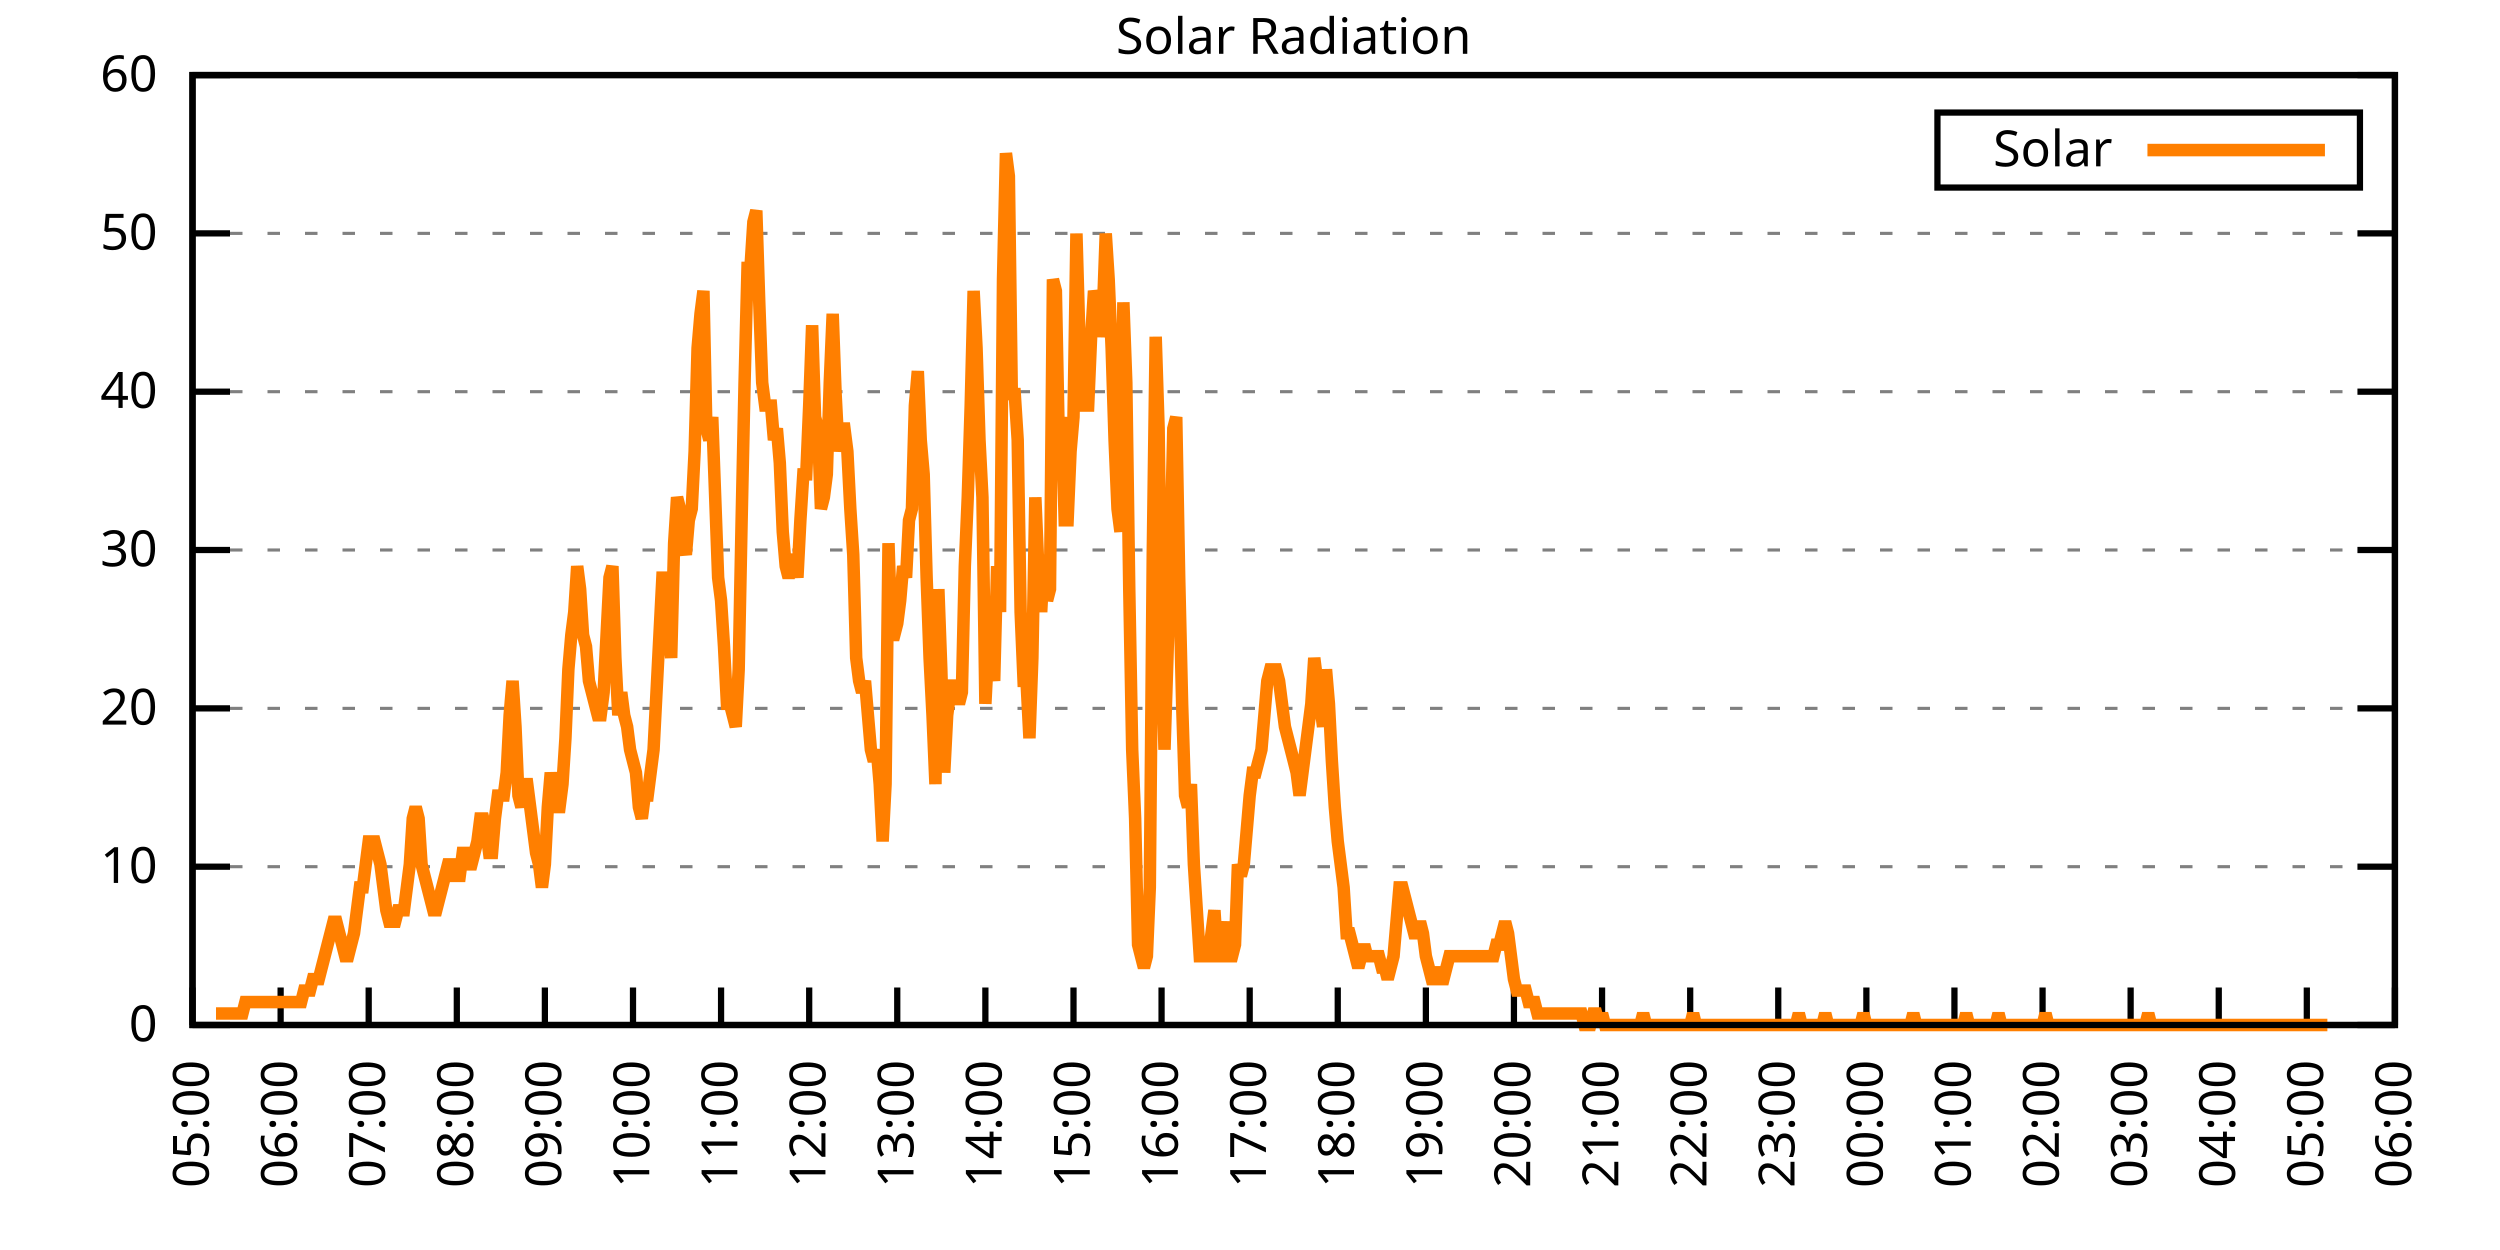
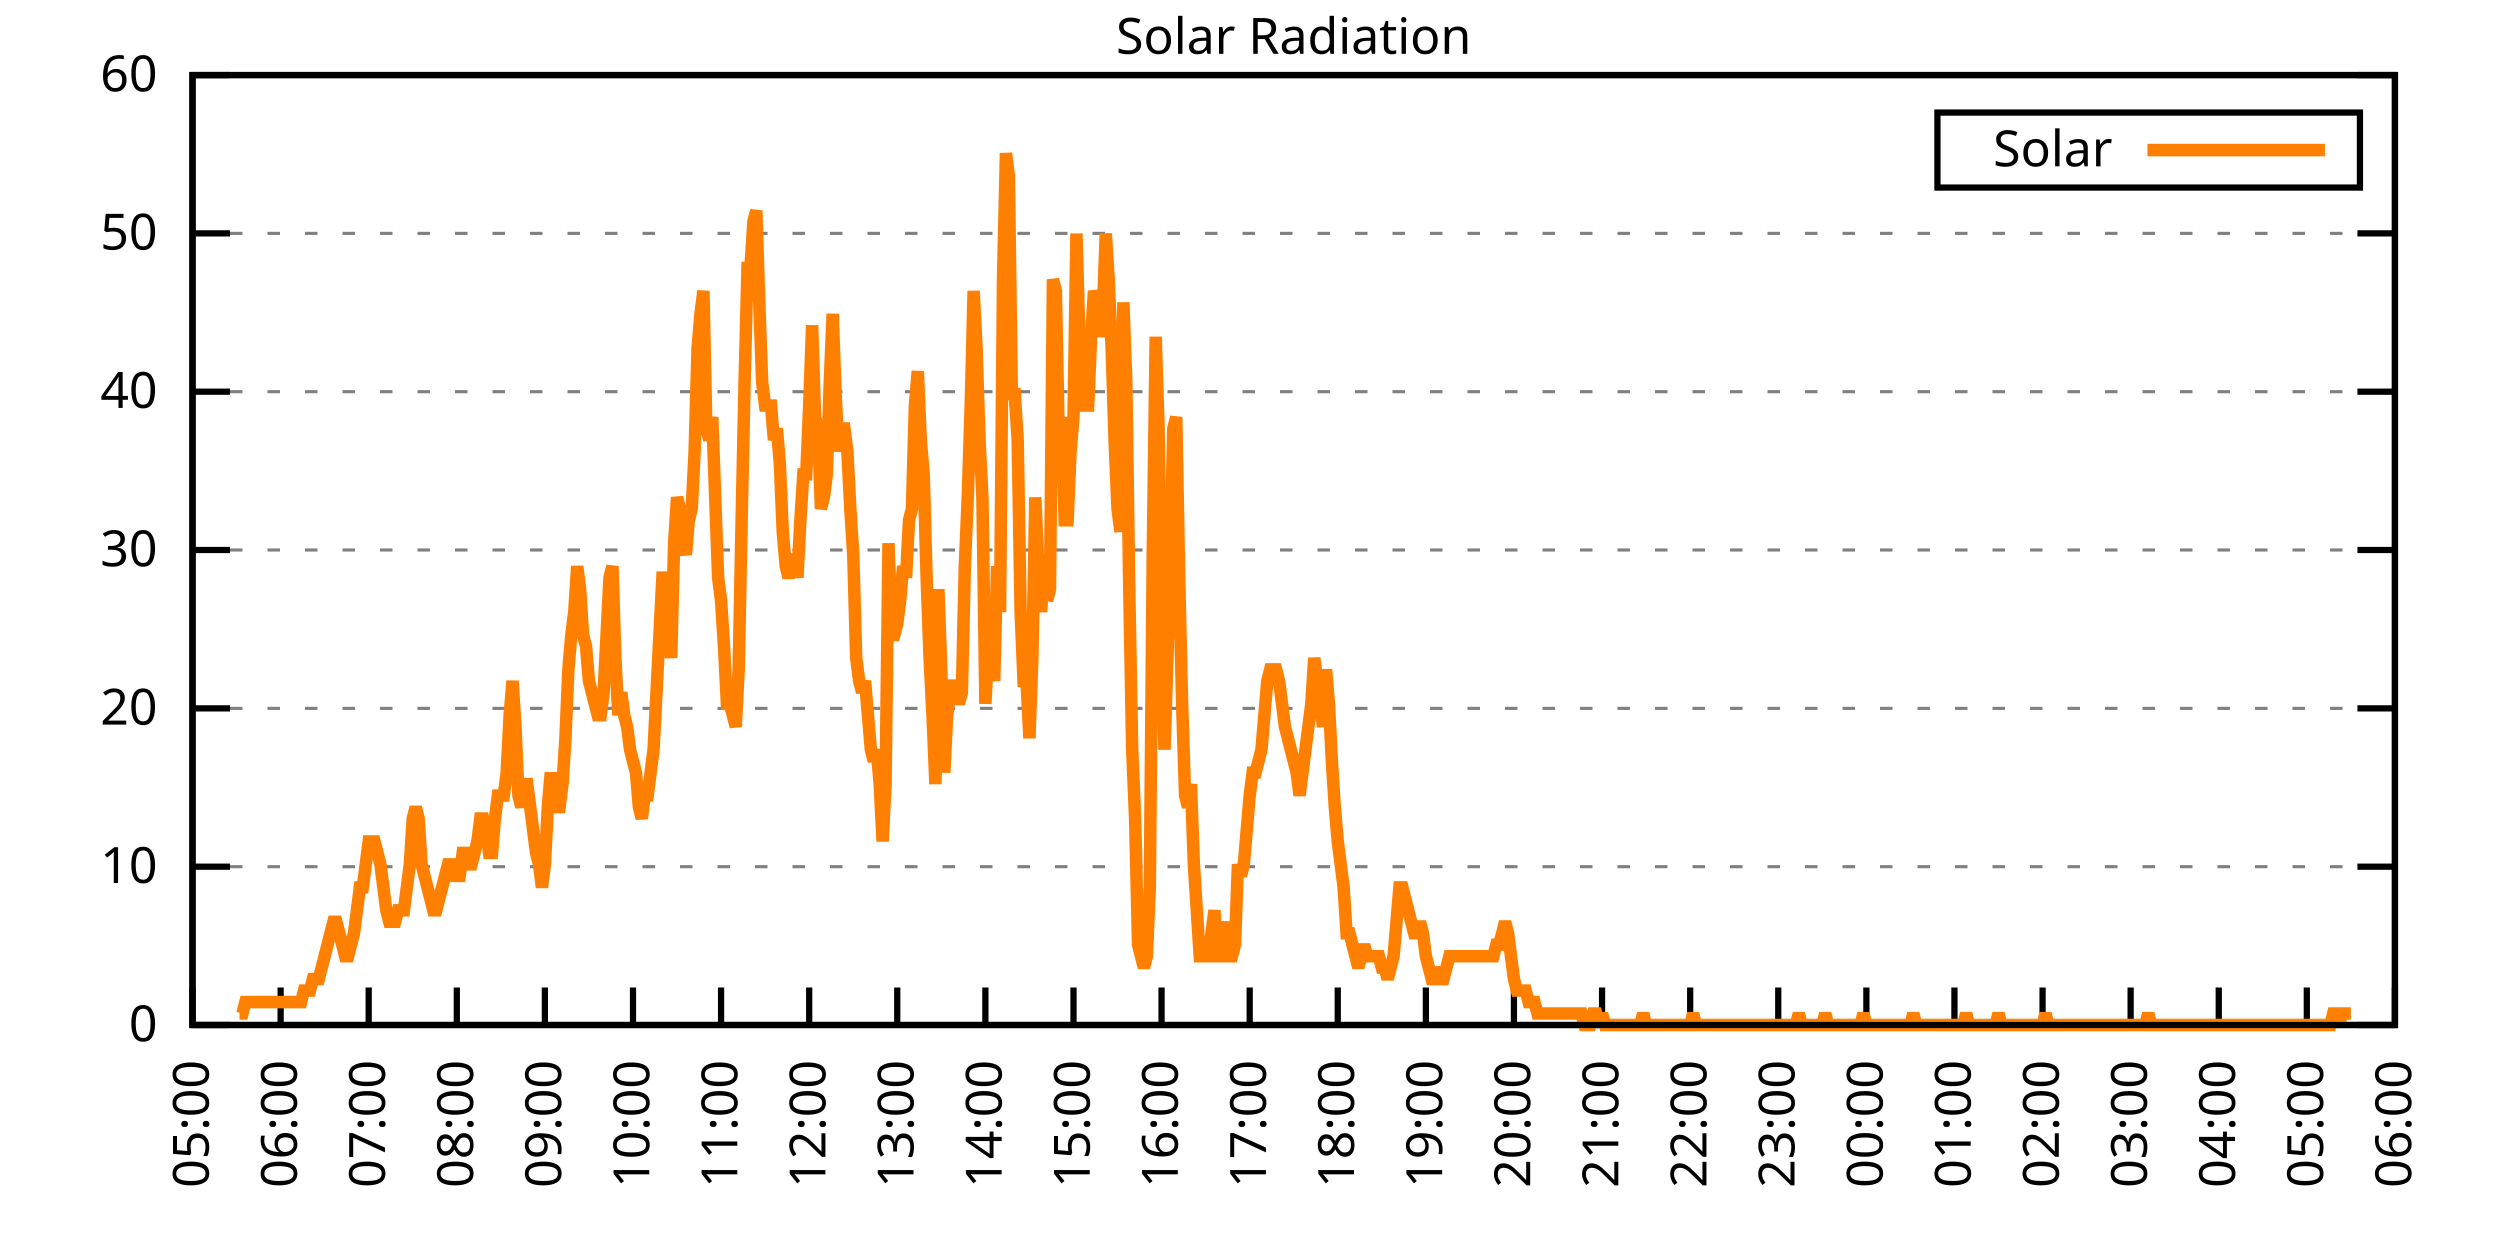
<svg xmlns="http://www.w3.org/2000/svg" xmlns:xlink="http://www.w3.org/1999/xlink" width="400" height="200" viewBox="0 0 400 200">
  <g id="gnuplot_canvas">
    <rect x="0" y="0" width="400" height="200" fill="none" />
    <defs>
      <circle id="gpDot" r="0.5" stroke-width="0.5" stroke="currentColor" />
      <path id="gpPt0" stroke-width="0.333" stroke="currentColor" d="M-1,0 h2 M0,-1 v2" />
      <path id="gpPt1" stroke-width="0.333" stroke="currentColor" d="M-1,-1 L1,1 M1,-1 L-1,1" />
      <path id="gpPt2" stroke-width="0.333" stroke="currentColor" d="M-1,0 L1,0 M0,-1 L0,1 M-1,-1 L1,1 M-1,1 L1,-1" />
      <rect id="gpPt3" stroke-width="0.333" stroke="currentColor" x="-1" y="-1" width="2" height="2" />
      <rect id="gpPt4" stroke-width="0.333" stroke="currentColor" fill="currentColor" x="-1" y="-1" width="2" height="2" />
      <circle id="gpPt5" stroke-width="0.333" stroke="currentColor" cx="0" cy="0" r="1" />
      <use xlink:href="#gpPt5" id="gpPt6" fill="currentColor" stroke="none" />
      <path id="gpPt7" stroke-width="0.333" stroke="currentColor" d="M0,-1.33 L-1.33,0.67 L1.33,0.67 z" />
      <use xlink:href="#gpPt7" id="gpPt8" fill="currentColor" stroke="none" />
      <use xlink:href="#gpPt7" id="gpPt9" stroke="currentColor" transform="rotate(180)" />
      <use xlink:href="#gpPt9" id="gpPt10" fill="currentColor" stroke="none" />
      <use xlink:href="#gpPt3" id="gpPt11" stroke="currentColor" transform="rotate(45)" />
      <use xlink:href="#gpPt11" id="gpPt12" fill="currentColor" stroke="none" />
      <path id="gpPt13" stroke-width="0.333" stroke="currentColor" d="M0,1.330 L1.265,0.411 L0.782,-1.067 L-0.782,-1.076 L-1.265,0.411 z" />
      <use xlink:href="#gpPt13" id="gpPt14" fill="currentColor" stroke="none" />
      <filter id="textbox" filterUnits="objectBoundingBox" x="0" y="0" height="1" width="1">
        <feFlood flood-color="white" flood-opacity="1" result="bgnd" />
        <feComposite in="SourceGraphic" in2="bgnd" operator="atop" />
      </filter>
      <filter id="greybox" filterUnits="objectBoundingBox" x="0" y="0" height="1" width="1">
        <feFlood flood-color="lightgrey" flood-opacity="1" result="grey" />
        <feComposite in="SourceGraphic" in2="grey" operator="atop" />
      </filter>
    </defs>
    <g fill="none" color="white" stroke="currentColor" stroke-width="1.00" stroke-linecap="butt" stroke-linejoin="miter">
</g>
    <g fill="none" color="black" stroke="currentColor" stroke-width="1.00" stroke-linecap="butt" stroke-linejoin="miter">
      <g stroke="none" shape-rendering="crispEdges">
        <polygon fill="rgb(255, 255, 255)" points="30.80,164.00 383.18,164.00 383.18,12.02 30.80,12.02 " />
      </g>
    </g>
    <g fill="none" color="black" stroke="currentColor" stroke-width="1.00" stroke-linecap="butt" stroke-linejoin="miter">
</g>
    <g fill="none" color="black" stroke="black" stroke-width="0.50" stroke-linecap="butt" stroke-linejoin="miter">
</g>
    <g fill="none" color="gray" stroke="currentColor" stroke-width="0.50" stroke-linecap="butt" stroke-linejoin="miter">
      <path stroke="gray" stroke-dasharray="2,4" class="gridline" d="M30.80,164.00 L383.19,164.00  " />
    </g>
    <g fill="none" color="gray" stroke="gray" stroke-width="1.00" stroke-linecap="butt" stroke-linejoin="miter">
</g>
    <g fill="none" color="black" stroke="currentColor" stroke-width="1.00" stroke-linecap="butt" stroke-linejoin="miter">
      <path stroke="black" d="M30.80,164.00 L36.80,164.00 M383.19,164.00 L377.19,164.00  " />
      <g transform="translate(25.20,166.60)" stroke="none" fill="black" font-family="Sans" font-size="8.00" text-anchor="end">
        <text>
          <tspan font-family="Sans"> 0</tspan>
        </text>
      </g>
    </g>
    <g fill="none" color="black" stroke="currentColor" stroke-width="1.00" stroke-linecap="butt" stroke-linejoin="miter">
</g>
    <g fill="none" color="black" stroke="black" stroke-width="0.50" stroke-linecap="butt" stroke-linejoin="miter">
</g>
    <g fill="none" color="gray" stroke="currentColor" stroke-width="0.50" stroke-linecap="butt" stroke-linejoin="miter">
      <path stroke="gray" stroke-dasharray="2,4" class="gridline" d="M30.80,138.67 L383.19,138.67  " />
    </g>
    <g fill="none" color="gray" stroke="gray" stroke-width="1.00" stroke-linecap="butt" stroke-linejoin="miter">
</g>
    <g fill="none" color="black" stroke="currentColor" stroke-width="1.00" stroke-linecap="butt" stroke-linejoin="miter">
      <path stroke="black" d="M30.80,138.67 L36.80,138.67 M383.19,138.67 L377.19,138.67  " />
      <g transform="translate(25.20,141.27)" stroke="none" fill="black" font-family="Sans" font-size="8.00" text-anchor="end">
        <text>
          <tspan font-family="Sans"> 10</tspan>
        </text>
      </g>
    </g>
    <g fill="none" color="black" stroke="currentColor" stroke-width="1.00" stroke-linecap="butt" stroke-linejoin="miter">
</g>
    <g fill="none" color="black" stroke="black" stroke-width="0.50" stroke-linecap="butt" stroke-linejoin="miter">
</g>
    <g fill="none" color="gray" stroke="currentColor" stroke-width="0.50" stroke-linecap="butt" stroke-linejoin="miter">
      <path stroke="gray" stroke-dasharray="2,4" class="gridline" d="M30.80,113.34 L383.19,113.34  " />
    </g>
    <g fill="none" color="gray" stroke="gray" stroke-width="1.00" stroke-linecap="butt" stroke-linejoin="miter">
</g>
    <g fill="none" color="black" stroke="currentColor" stroke-width="1.00" stroke-linecap="butt" stroke-linejoin="miter">
      <path stroke="black" d="M30.80,113.34 L36.80,113.34 M383.19,113.34 L377.19,113.34  " />
      <g transform="translate(25.20,115.94)" stroke="none" fill="black" font-family="Sans" font-size="8.00" text-anchor="end">
        <text>
          <tspan font-family="Sans"> 20</tspan>
        </text>
      </g>
    </g>
    <g fill="none" color="black" stroke="currentColor" stroke-width="1.00" stroke-linecap="butt" stroke-linejoin="miter">
</g>
    <g fill="none" color="black" stroke="black" stroke-width="0.50" stroke-linecap="butt" stroke-linejoin="miter">
</g>
    <g fill="none" color="gray" stroke="currentColor" stroke-width="0.50" stroke-linecap="butt" stroke-linejoin="miter">
      <path stroke="gray" stroke-dasharray="2,4" class="gridline" d="M30.80,88.00 L383.19,88.00  " />
    </g>
    <g fill="none" color="gray" stroke="gray" stroke-width="1.00" stroke-linecap="butt" stroke-linejoin="miter">
</g>
    <g fill="none" color="black" stroke="currentColor" stroke-width="1.00" stroke-linecap="butt" stroke-linejoin="miter">
      <path stroke="black" d="M30.80,88.00 L36.80,88.00 M383.19,88.00 L377.19,88.00  " />
      <g transform="translate(25.20,90.60)" stroke="none" fill="black" font-family="Sans" font-size="8.00" text-anchor="end">
        <text>
          <tspan font-family="Sans"> 30</tspan>
        </text>
      </g>
    </g>
    <g fill="none" color="black" stroke="currentColor" stroke-width="1.00" stroke-linecap="butt" stroke-linejoin="miter">
</g>
    <g fill="none" color="black" stroke="black" stroke-width="0.50" stroke-linecap="butt" stroke-linejoin="miter">
</g>
    <g fill="none" color="gray" stroke="currentColor" stroke-width="0.50" stroke-linecap="butt" stroke-linejoin="miter">
      <path stroke="gray" stroke-dasharray="2,4" class="gridline" d="M30.80,62.67 L383.19,62.67  " />
    </g>
    <g fill="none" color="gray" stroke="gray" stroke-width="1.00" stroke-linecap="butt" stroke-linejoin="miter">
</g>
    <g fill="none" color="black" stroke="currentColor" stroke-width="1.00" stroke-linecap="butt" stroke-linejoin="miter">
      <path stroke="black" d="M30.80,62.67 L36.80,62.67 M383.19,62.67 L377.19,62.67  " />
      <g transform="translate(25.20,65.27)" stroke="none" fill="black" font-family="Sans" font-size="8.00" text-anchor="end">
        <text>
          <tspan font-family="Sans"> 40</tspan>
        </text>
      </g>
    </g>
    <g fill="none" color="black" stroke="currentColor" stroke-width="1.00" stroke-linecap="butt" stroke-linejoin="miter">
</g>
    <g fill="none" color="black" stroke="black" stroke-width="0.50" stroke-linecap="butt" stroke-linejoin="miter">
</g>
    <g fill="none" color="gray" stroke="currentColor" stroke-width="0.50" stroke-linecap="butt" stroke-linejoin="miter">
      <path stroke="gray" stroke-dasharray="2,4" class="gridline" d="M30.80,37.34 L383.19,37.34  " />
    </g>
    <g fill="none" color="gray" stroke="gray" stroke-width="1.00" stroke-linecap="butt" stroke-linejoin="miter">
</g>
    <g fill="none" color="black" stroke="currentColor" stroke-width="1.00" stroke-linecap="butt" stroke-linejoin="miter">
      <path stroke="black" d="M30.80,37.34 L36.80,37.34 M383.19,37.34 L377.19,37.34  " />
      <g transform="translate(25.20,39.94)" stroke="none" fill="black" font-family="Sans" font-size="8.00" text-anchor="end">
        <text>
          <tspan font-family="Sans"> 50</tspan>
        </text>
      </g>
    </g>
    <g fill="none" color="black" stroke="currentColor" stroke-width="1.00" stroke-linecap="butt" stroke-linejoin="miter">
</g>
    <g fill="none" color="black" stroke="black" stroke-width="0.50" stroke-linecap="butt" stroke-linejoin="miter">
</g>
    <g fill="none" color="gray" stroke="currentColor" stroke-width="0.50" stroke-linecap="butt" stroke-linejoin="miter">
      <path stroke="gray" stroke-dasharray="2,4" class="gridline" d="M30.80,12.01 L383.19,12.01  " />
    </g>
    <g fill="none" color="gray" stroke="gray" stroke-width="1.00" stroke-linecap="butt" stroke-linejoin="miter">
</g>
    <g fill="none" color="black" stroke="currentColor" stroke-width="1.00" stroke-linecap="butt" stroke-linejoin="miter">
      <path stroke="black" d="M30.80,12.01 L36.80,12.01 M383.19,12.01 L377.19,12.01  " />
      <g transform="translate(25.20,14.61)" stroke="none" fill="black" font-family="Sans" font-size="8.00" text-anchor="end">
        <text>
          <tspan font-family="Sans"> 60</tspan>
        </text>
      </g>
    </g>
    <g fill="none" color="black" stroke="currentColor" stroke-width="1.00" stroke-linecap="butt" stroke-linejoin="miter">
      <path stroke="black" d="M30.80,164.00 L30.80,158.00  " />
      <g transform="translate(33.40,169.60) rotate(270.00)" stroke="none" fill="black" font-family="Sans" font-size="8.00" text-anchor="end">
        <text>
          <tspan font-family="Sans">05:00</tspan>
        </text>
      </g>
    </g>
    <g fill="none" color="black" stroke="currentColor" stroke-width="1.00" stroke-linecap="butt" stroke-linejoin="miter">
      <path stroke="black" d="M44.90,164.00 L44.90,158.00  " />
      <g transform="translate(47.50,169.60) rotate(270.00)" stroke="none" fill="black" font-family="Sans" font-size="8.00" text-anchor="end">
        <text>
          <tspan font-family="Sans">06:00</tspan>
        </text>
      </g>
    </g>
    <g fill="none" color="black" stroke="currentColor" stroke-width="1.00" stroke-linecap="butt" stroke-linejoin="miter">
      <path stroke="black" d="M58.99,164.00 L58.99,158.00  " />
      <g transform="translate(61.59,169.60) rotate(270.00)" stroke="none" fill="black" font-family="Sans" font-size="8.00" text-anchor="end">
        <text>
          <tspan font-family="Sans">07:00</tspan>
        </text>
      </g>
    </g>
    <g fill="none" color="black" stroke="currentColor" stroke-width="1.00" stroke-linecap="butt" stroke-linejoin="miter">
      <path stroke="black" d="M73.09,164.00 L73.09,158.00  " />
      <g transform="translate(75.69,169.60) rotate(270.00)" stroke="none" fill="black" font-family="Sans" font-size="8.00" text-anchor="end">
        <text>
          <tspan font-family="Sans">08:00</tspan>
        </text>
      </g>
    </g>
    <g fill="none" color="black" stroke="currentColor" stroke-width="1.00" stroke-linecap="butt" stroke-linejoin="miter">
      <path stroke="black" d="M87.18,164.00 L87.18,158.00  " />
      <g transform="translate(89.78,169.60) rotate(270.00)" stroke="none" fill="black" font-family="Sans" font-size="8.00" text-anchor="end">
        <text>
          <tspan font-family="Sans">09:00</tspan>
        </text>
      </g>
    </g>
    <g fill="none" color="black" stroke="currentColor" stroke-width="1.00" stroke-linecap="butt" stroke-linejoin="miter">
      <path stroke="black" d="M101.28,164.00 L101.28,158.00  " />
      <g transform="translate(103.88,169.60) rotate(270.00)" stroke="none" fill="black" font-family="Sans" font-size="8.00" text-anchor="end">
        <text>
          <tspan font-family="Sans">10:00</tspan>
        </text>
      </g>
    </g>
    <g fill="none" color="black" stroke="currentColor" stroke-width="1.00" stroke-linecap="butt" stroke-linejoin="miter">
      <path stroke="black" d="M115.37,164.00 L115.37,158.00  " />
      <g transform="translate(117.97,169.60) rotate(270.00)" stroke="none" fill="black" font-family="Sans" font-size="8.00" text-anchor="end">
        <text>
          <tspan font-family="Sans">11:00</tspan>
        </text>
      </g>
    </g>
    <g fill="none" color="black" stroke="currentColor" stroke-width="1.00" stroke-linecap="butt" stroke-linejoin="miter">
      <path stroke="black" d="M129.47,164.00 L129.47,158.00  " />
      <g transform="translate(132.07,169.60) rotate(270.00)" stroke="none" fill="black" font-family="Sans" font-size="8.00" text-anchor="end">
        <text>
          <tspan font-family="Sans">12:00</tspan>
        </text>
      </g>
    </g>
    <g fill="none" color="black" stroke="currentColor" stroke-width="1.00" stroke-linecap="butt" stroke-linejoin="miter">
      <path stroke="black" d="M143.56,164.00 L143.56,158.00  " />
      <g transform="translate(146.16,169.60) rotate(270.00)" stroke="none" fill="black" font-family="Sans" font-size="8.00" text-anchor="end">
        <text>
          <tspan font-family="Sans">13:00</tspan>
        </text>
      </g>
    </g>
    <g fill="none" color="black" stroke="currentColor" stroke-width="1.00" stroke-linecap="butt" stroke-linejoin="miter">
      <path stroke="black" d="M157.66,164.00 L157.66,158.00  " />
      <g transform="translate(160.26,169.60) rotate(270.00)" stroke="none" fill="black" font-family="Sans" font-size="8.00" text-anchor="end">
        <text>
          <tspan font-family="Sans">14:00</tspan>
        </text>
      </g>
    </g>
    <g fill="none" color="black" stroke="currentColor" stroke-width="1.00" stroke-linecap="butt" stroke-linejoin="miter">
      <path stroke="black" d="M171.76,164.00 L171.76,158.00  " />
      <g transform="translate(174.36,169.60) rotate(270.00)" stroke="none" fill="black" font-family="Sans" font-size="8.00" text-anchor="end">
        <text>
          <tspan font-family="Sans">15:00</tspan>
        </text>
      </g>
    </g>
    <g fill="none" color="black" stroke="currentColor" stroke-width="1.00" stroke-linecap="butt" stroke-linejoin="miter">
      <path stroke="black" d="M185.85,164.00 L185.85,158.00  " />
      <g transform="translate(188.45,169.60) rotate(270.00)" stroke="none" fill="black" font-family="Sans" font-size="8.00" text-anchor="end">
        <text>
          <tspan font-family="Sans">16:00</tspan>
        </text>
      </g>
    </g>
    <g fill="none" color="black" stroke="currentColor" stroke-width="1.00" stroke-linecap="butt" stroke-linejoin="miter">
      <path stroke="black" d="M199.95,164.00 L199.95,158.00  " />
      <g transform="translate(202.55,169.60) rotate(270.00)" stroke="none" fill="black" font-family="Sans" font-size="8.00" text-anchor="end">
        <text>
          <tspan font-family="Sans">17:00</tspan>
        </text>
      </g>
    </g>
    <g fill="none" color="black" stroke="currentColor" stroke-width="1.00" stroke-linecap="butt" stroke-linejoin="miter">
      <path stroke="black" d="M214.04,164.00 L214.04,158.00  " />
      <g transform="translate(216.64,169.60) rotate(270.00)" stroke="none" fill="black" font-family="Sans" font-size="8.00" text-anchor="end">
        <text>
          <tspan font-family="Sans">18:00</tspan>
        </text>
      </g>
    </g>
    <g fill="none" color="black" stroke="currentColor" stroke-width="1.00" stroke-linecap="butt" stroke-linejoin="miter">
      <path stroke="black" d="M228.14,164.00 L228.14,158.00  " />
      <g transform="translate(230.74,169.60) rotate(270.00)" stroke="none" fill="black" font-family="Sans" font-size="8.00" text-anchor="end">
        <text>
          <tspan font-family="Sans">19:00</tspan>
        </text>
      </g>
    </g>
    <g fill="none" color="black" stroke="currentColor" stroke-width="1.00" stroke-linecap="butt" stroke-linejoin="miter">
      <path stroke="black" d="M242.23,164.00 L242.23,158.00  " />
      <g transform="translate(244.83,169.60) rotate(270.00)" stroke="none" fill="black" font-family="Sans" font-size="8.00" text-anchor="end">
        <text>
          <tspan font-family="Sans">20:00</tspan>
        </text>
      </g>
    </g>
    <g fill="none" color="black" stroke="currentColor" stroke-width="1.00" stroke-linecap="butt" stroke-linejoin="miter">
      <path stroke="black" d="M256.33,164.00 L256.33,158.00  " />
      <g transform="translate(258.93,169.60) rotate(270.00)" stroke="none" fill="black" font-family="Sans" font-size="8.00" text-anchor="end">
        <text>
          <tspan font-family="Sans">21:00</tspan>
        </text>
      </g>
    </g>
    <g fill="none" color="black" stroke="currentColor" stroke-width="1.00" stroke-linecap="butt" stroke-linejoin="miter">
      <path stroke="black" d="M270.43,164.00 L270.43,158.00  " />
      <g transform="translate(273.03,169.60) rotate(270.00)" stroke="none" fill="black" font-family="Sans" font-size="8.00" text-anchor="end">
        <text>
          <tspan font-family="Sans">22:00</tspan>
        </text>
      </g>
    </g>
    <g fill="none" color="black" stroke="currentColor" stroke-width="1.00" stroke-linecap="butt" stroke-linejoin="miter">
      <path stroke="black" d="M284.52,164.00 L284.52,158.00  " />
      <g transform="translate(287.12,169.60) rotate(270.00)" stroke="none" fill="black" font-family="Sans" font-size="8.00" text-anchor="end">
        <text>
          <tspan font-family="Sans">23:00</tspan>
        </text>
      </g>
    </g>
    <g fill="none" color="black" stroke="currentColor" stroke-width="1.00" stroke-linecap="butt" stroke-linejoin="miter">
      <path stroke="black" d="M298.62,164.00 L298.62,158.00  " />
      <g transform="translate(301.22,169.60) rotate(270.00)" stroke="none" fill="black" font-family="Sans" font-size="8.00" text-anchor="end">
        <text>
          <tspan font-family="Sans">00:00</tspan>
        </text>
      </g>
    </g>
    <g fill="none" color="black" stroke="currentColor" stroke-width="1.00" stroke-linecap="butt" stroke-linejoin="miter">
      <path stroke="black" d="M312.71,164.00 L312.71,158.00  " />
      <g transform="translate(315.31,169.60) rotate(270.00)" stroke="none" fill="black" font-family="Sans" font-size="8.00" text-anchor="end">
        <text>
          <tspan font-family="Sans">01:00</tspan>
        </text>
      </g>
    </g>
    <g fill="none" color="black" stroke="currentColor" stroke-width="1.00" stroke-linecap="butt" stroke-linejoin="miter">
      <path stroke="black" d="M326.81,164.00 L326.81,158.00  " />
      <g transform="translate(329.41,169.60) rotate(270.00)" stroke="none" fill="black" font-family="Sans" font-size="8.00" text-anchor="end">
        <text>
          <tspan font-family="Sans">02:00</tspan>
        </text>
      </g>
    </g>
    <g fill="none" color="black" stroke="currentColor" stroke-width="1.00" stroke-linecap="butt" stroke-linejoin="miter">
      <path stroke="black" d="M340.90,164.00 L340.90,158.00  " />
      <g transform="translate(343.50,169.60) rotate(270.00)" stroke="none" fill="black" font-family="Sans" font-size="8.00" text-anchor="end">
        <text>
          <tspan font-family="Sans">03:00</tspan>
        </text>
      </g>
    </g>
    <g fill="none" color="black" stroke="currentColor" stroke-width="1.00" stroke-linecap="butt" stroke-linejoin="miter">
      <path stroke="black" d="M355.00,164.00 L355.00,158.00  " />
      <g transform="translate(357.60,169.60) rotate(270.00)" stroke="none" fill="black" font-family="Sans" font-size="8.00" text-anchor="end">
        <text>
          <tspan font-family="Sans">04:00</tspan>
        </text>
      </g>
    </g>
    <g fill="none" color="black" stroke="currentColor" stroke-width="1.00" stroke-linecap="butt" stroke-linejoin="miter">
      <path stroke="black" d="M369.09,164.00 L369.09,158.00  " />
      <g transform="translate(371.69,169.60) rotate(270.00)" stroke="none" fill="black" font-family="Sans" font-size="8.00" text-anchor="end">
        <text>
          <tspan font-family="Sans">05:00</tspan>
        </text>
      </g>
    </g>
    <g fill="none" color="black" stroke="currentColor" stroke-width="1.00" stroke-linecap="butt" stroke-linejoin="miter">
      <path stroke="black" d="M383.19,164.00 L383.19,158.00  " />
      <g transform="translate(385.79,169.60) rotate(270.00)" stroke="none" fill="black" font-family="Sans" font-size="8.00" text-anchor="end">
        <text>
          <tspan font-family="Sans">06:00</tspan>
        </text>
      </g>
    </g>
    <g fill="none" color="black" stroke="currentColor" stroke-width="1.00" stroke-linecap="butt" stroke-linejoin="miter">
</g>
    <g fill="none" color="black" stroke="currentColor" stroke-width="1.00" stroke-linecap="butt" stroke-linejoin="miter">
      <path stroke="black" d="M30.80,12.01 L30.80,164.00 L383.19,164.00 L383.19,12.01 L30.80,12.01 Z  " />
    </g>
    <g fill="none" color="black" stroke="currentColor" stroke-width="1.00" stroke-linecap="butt" stroke-linejoin="miter">
</g>
    <g fill="none" color="black" stroke="currentColor" stroke-width="1.00" stroke-linecap="butt" stroke-linejoin="miter">
      <path stroke="black" d="M309.99,30.01 L309.99,18.01 L377.59,18.01 L377.59,30.01 L309.99,30.01 Z  " />
    </g>
    <g id="Solar_Radiation_plot_1">
      <g fill="none" color="white" stroke="black" stroke-width="2.00" stroke-linecap="butt" stroke-linejoin="miter">
</g>
      <g fill="none" color="black" stroke="currentColor" stroke-width="2.00" stroke-linecap="butt" stroke-linejoin="miter">
        <g transform="translate(337.99,26.61)" stroke="none" fill="black" font-family="Sans" font-size="8.00" text-anchor="end">
          <text>
            <tspan font-family="Sans">Solar</tspan>
          </text>
        </g>
      </g>
      <g fill="none" color="black" stroke="currentColor" stroke-width="2.00" stroke-linecap="butt" stroke-linejoin="miter">
-         <path stroke="rgb(255, 127,   0)" d="M343.59,24.01 L371.99,24.01 M34.56,162.16 L35.03,162.16 L35.50,162.16 L35.97,162.16 L36.44,162.16 L36.91,162.16   L37.38,162.16 L37.85,162.16 L38.32,162.16 L38.79,162.16 L39.26,160.33 L39.73,160.33 L40.20,160.33 L40.67,160.33   L41.14,160.33 L41.61,160.33 L42.08,160.33 L42.55,160.33 L43.02,160.33 L43.49,160.33 L43.96,160.33 L44.43,160.33   L44.90,160.33 L45.37,160.33 L45.84,160.33 L46.31,160.33 L46.78,160.33 L47.24,160.33 L47.71,160.33 L48.18,160.33   L48.65,158.49 L49.12,158.49 L49.59,158.49 L50.06,156.66 L50.53,156.66 L51.00,156.66 L51.47,154.82 L51.94,152.99   L52.41,151.15 L52.88,149.32 L53.35,147.48 L53.82,147.48 L54.29,149.32 L54.76,151.15 L55.23,152.99 L55.70,152.99   L56.17,151.15 L56.64,149.32 L57.11,145.65 L57.58,141.98 L58.05,141.98 L58.52,138.30 L58.99,134.63 L59.46,134.63   L59.93,134.63 L60.40,136.47 L60.87,138.30 L61.34,141.98 L61.81,145.65 L62.28,147.48 L62.75,147.48 L63.22,147.48   L63.69,145.65 L64.16,145.65 L64.63,145.65 L65.10,141.98 L65.57,138.30 L66.04,130.96 L66.51,129.13 L66.98,130.96   L67.45,138.30 L67.92,140.14 L68.39,141.98 L68.86,143.81 L69.33,145.65 L69.80,145.65 L70.27,143.81 L70.74,141.98   L71.21,140.14 L71.68,138.30 L72.15,138.30 L72.62,140.14 L73.09,140.14 L73.56,140.14 L74.03,136.47 L74.50,136.47   L74.97,138.30 L75.44,138.30 L75.91,136.47 L76.38,134.63 L76.85,130.96 L77.32,130.96 L77.79,132.80 L78.26,136.47   L78.73,136.47 L79.19,130.96 L79.66,127.29 L80.13,127.29 L80.60,127.29 L81.07,123.62 L81.54,114.44 L82.01,108.94   L82.48,116.28 L82.95,127.29 L83.42,129.13 L83.89,125.46 L84.36,125.46 L84.83,129.13 L85.30,132.80 L85.77,136.47   L86.24,138.30 L86.71,141.98 L87.18,138.30 L87.65,129.13 L88.12,123.62 L88.59,127.29 L89.06,129.13 L89.53,129.13   L90.00,125.46 L90.47,118.12 L90.94,107.10 L91.41,101.60 L91.88,97.93 L92.35,90.59 L92.82,94.26 L93.29,101.60   L93.76,103.43 L94.23,108.94 L94.70,110.77 L95.17,112.61 L95.64,114.44 L96.11,114.44 L96.58,110.77 L97.05,101.60   L97.52,92.42 L97.99,90.59 L98.46,105.27 L98.93,114.44 L99.40,110.77 L99.87,114.44 L100.34,116.28 L100.81,119.95   L101.28,121.79 L101.75,123.62 L102.22,129.13 L102.69,130.96 L103.16,127.29 L103.63,127.29 L104.10,123.62 L104.57,119.95   L105.04,110.77 L105.51,101.60 L105.98,92.42 L106.45,92.42 L106.92,99.76 L107.39,105.27 L107.86,86.91 L108.33,79.57   L108.80,81.41 L109.27,86.91 L109.74,88.75 L110.21,83.24 L110.68,81.41 L111.14,72.23 L111.61,55.71 L112.08,50.21   L112.55,46.54 L113.02,68.56 L113.49,70.40 L113.96,66.73 L114.43,79.57 L114.90,92.42 L115.37,96.09 L115.84,103.43   L116.31,112.61 L116.78,112.61 L117.25,114.44 L117.72,116.28 L118.19,107.10 L118.66,83.24 L119.13,61.22 L119.60,42.87   L120.07,42.87 L120.54,35.52 L121.01,33.69 L121.48,48.37 L121.95,61.22 L122.42,64.89 L122.89,64.89 L123.36,64.89   L123.83,70.40 L124.30,68.56 L124.77,74.07 L125.24,85.08 L125.71,90.59 L126.18,92.42 L126.65,90.59 L127.12,88.75   L127.59,92.42 L128.06,83.24 L128.53,75.90 L129.00,75.90 L129.47,64.89 L129.94,52.04 L130.41,66.73 L130.88,68.56   L131.35,81.41 L131.82,79.57 L132.29,75.90 L132.76,61.22 L133.23,50.21 L133.70,63.05 L134.17,72.23 L134.64,68.56   L135.11,68.56 L135.58,72.23 L136.05,81.41 L136.52,88.75 L136.99,105.27 L137.46,108.94 L137.93,110.77 L138.40,108.94   L138.87,114.44 L139.34,119.95 L139.81,121.79 L140.28,119.95 L140.75,125.46 L141.22,134.63 L141.69,125.46 L142.16,86.91   L142.63,101.60 L143.09,101.60 L143.56,99.76 L144.03,96.09 L144.50,90.59 L144.97,92.42 L145.44,83.24 L145.91,81.41   L146.38,64.89 L146.85,59.38 L147.32,70.40 L147.79,75.90 L148.26,92.42 L148.73,105.27 L149.20,114.44 L149.67,125.46   L150.14,94.26 L150.61,107.10 L151.08,123.62 L151.55,114.44 L152.02,110.77 L152.49,108.94 L152.96,110.77 L153.43,112.61   L153.90,110.77 L154.37,90.59 L154.84,79.57 L155.31,64.89 L155.78,46.54 L156.25,55.71 L156.72,70.40 L157.19,79.57   L157.66,112.61 L158.13,103.43 L158.60,105.27 L159.07,108.94 L159.54,90.59 L160.01,97.93 L160.48,44.70 L160.95,24.51   L161.42,28.18 L161.89,63.05 L162.36,63.05 L162.83,70.40 L163.30,97.93 L163.77,108.94 L164.24,108.94 L164.71,118.12   L165.18,105.27 L165.65,79.57 L166.12,90.59 L166.59,97.93 L167.06,88.75 L167.53,96.09 L168.00,94.26 L168.47,44.70   L168.94,46.54 L169.41,70.40 L169.88,66.73 L170.35,83.24 L170.82,83.24 L171.29,72.23 L171.76,66.73 L172.23,37.36   L172.70,53.88 L173.17,64.89 L173.64,64.89 L174.11,64.89 L174.58,53.88 L175.04,46.54 L175.51,48.37 L175.98,53.88   L176.45,50.21 L176.92,37.36 L177.39,44.70 L177.86,55.71 L178.33,70.40 L178.80,81.41 L179.27,85.08 L179.74,48.37   L180.21,61.22 L180.68,94.26 L181.15,119.95 L181.62,130.96 L182.09,151.15 L182.56,152.99 L183.03,154.82 L183.50,152.99   L183.97,141.98 L184.44,88.75 L184.91,53.88 L185.38,68.56 L185.85,103.43 L186.32,119.95 L186.79,105.27 L187.26,88.75   L187.73,68.56 L188.20,66.73 L188.67,92.42 L189.14,112.61 L189.61,127.29 L190.08,129.13 L190.55,125.46 L191.02,138.30   L191.49,145.65 L191.96,152.99 L192.43,152.99 L192.90,152.99 L193.37,152.99 L193.84,149.32 L194.31,145.65 L194.78,152.99   L195.25,152.99 L195.72,151.15 L196.19,147.48 L196.66,152.99 L197.13,152.99 L197.60,151.15 L198.07,138.30 L198.54,140.14   L199.01,138.30 L199.48,132.80 L199.95,127.29 L200.42,123.62 L200.89,123.62 L201.36,121.79 L201.83,119.95 L202.30,114.44   L202.77,108.94 L203.24,107.10 L203.71,107.10 L204.18,107.10 L204.65,108.94 L205.12,112.61 L205.59,116.28 L206.06,118.12   L206.53,119.95 L207.00,121.79 L207.46,123.62 L207.93,127.29 L208.40,123.62 L208.87,119.95 L209.34,116.28 L209.81,112.61   L210.28,105.27 L210.75,108.94 L211.22,112.61 L211.69,116.28 L212.16,107.10 L212.63,112.61 L213.10,121.79 L213.57,129.13   L214.04,134.63 L214.51,138.30 L214.98,141.98 L215.45,149.32 L215.92,149.32 L216.39,151.15 L216.86,152.99 L217.33,154.82   L217.80,152.99 L218.27,151.15 L218.74,152.99 L219.21,152.99 L219.68,152.99 L220.15,152.99 L220.62,152.99 L221.09,154.82   L221.56,154.82 L222.03,156.66 L222.50,154.82 L222.97,152.99 L223.44,147.48 L223.91,141.98 L224.38,141.98 L224.85,143.81   L225.32,145.65 L225.79,147.48 L226.26,149.32 L226.73,149.32 L227.20,147.48 L227.67,149.32 L228.14,152.99 L228.61,154.82   L229.08,156.66 L229.55,156.66 L230.02,154.82 L230.49,156.66 L230.96,156.66 L231.43,154.82 L231.90,152.99 L232.37,152.99   L232.84,152.99 L233.31,152.99 L233.78,152.99 L234.25,152.99 L234.72,152.99 L235.19,152.99 L235.66,152.99 L236.13,152.99   L236.60,152.99 L237.07,152.99 L237.54,152.99 L238.01,152.99 L238.48,152.99 L238.95,152.99 L239.41,151.15 L239.88,151.15   L240.35,149.32 L240.82,147.48 L241.29,149.32 L241.76,152.99 L242.23,156.66 L242.70,158.49 L243.17,158.49 L243.64,158.49   L244.11,158.49 L244.58,160.33 L245.05,160.33 L245.52,160.33 L245.99,162.16 L246.46,162.16 L246.93,162.16 L247.40,162.16   L247.87,162.16 L248.34,162.16 L248.81,162.16 L249.28,162.16 L249.75,162.16 L250.22,162.16 L250.69,162.16 L251.16,162.16   L251.63,162.16 L252.10,162.16 L252.57,162.16 L253.04,162.16 L253.51,164.00 L253.98,164.00 L254.45,164.00 L254.92,162.16   L255.39,162.16 L255.86,164.00 L256.33,162.16 L256.80,164.00 L257.27,164.00 L257.74,164.00 L258.21,164.00 L258.68,164.00   L259.15,164.00 L259.62,164.00 L260.09,164.00 L260.56,164.00 L261.03,164.00 L261.50,164.00 L261.97,164.00 L262.44,164.00   L262.91,162.16 L263.38,164.00 L263.85,164.00 L264.32,164.00 L264.79,164.00 L265.26,164.00 L265.73,164.00 L266.20,164.00   L266.67,164.00 L267.14,164.00 L267.61,164.00 L268.08,164.00 L268.55,164.00 L269.02,164.00 L269.49,164.00 L269.96,164.00   L270.43,164.00 L270.90,162.16 L271.36,164.00 L271.83,164.00 L272.30,164.00 L272.77,164.00 L273.24,164.00 L273.71,164.00   L274.18,164.00 L274.65,164.00 L275.12,164.00 L275.59,164.00 L276.06,164.00 L276.53,164.00 L277.00,164.00 L277.47,164.00   L277.94,164.00 L278.41,164.00 L278.88,164.00 L279.35,164.00 L279.82,164.00 L280.29,164.00 L280.76,164.00 L281.23,164.00   L281.70,164.00 L282.17,164.00 L282.64,164.00 L283.11,164.00 L283.58,164.00 L284.05,164.00 L284.52,164.00 L284.99,164.00   L285.46,164.00 L285.93,164.00 L286.40,164.00 L286.87,164.00 L287.34,164.00 L287.81,162.16 L288.28,164.00 L288.75,164.00   L289.22,164.00 L289.69,164.00 L290.16,164.00 L290.63,164.00 L291.10,164.00 L291.57,164.00 L292.04,162.16 L292.51,164.00   L292.98,164.00 L293.45,164.00 L293.92,164.00 L294.39,164.00 L294.86,164.00 L295.33,164.00 L295.80,164.00 L296.27,164.00   L296.74,164.00 L297.21,164.00 L297.68,164.00 L298.15,162.16 L298.62,164.00 L299.09,164.00 L299.56,164.00 L300.03,164.00   L300.50,164.00 L300.97,164.00 L301.44,164.00 L301.91,164.00 L302.38,164.00 L302.85,164.00 L303.31,164.00 L303.78,164.00   L304.25,164.00 L304.72,164.00 L305.19,164.00 L305.66,164.00 L306.13,162.16 L306.60,164.00 L307.07,164.00 L307.54,164.00   L308.01,164.00 L308.48,164.00 L308.95,164.00 L309.42,164.00 L309.89,164.00 L310.36,164.00 L310.83,164.00 L311.30,164.00   L311.77,164.00 L312.24,164.00 L312.71,164.00 L313.18,164.00 L313.65,164.00 L314.12,164.00 L314.59,162.16 L315.06,164.00   L315.53,164.00 L316.00,164.00 L316.47,164.00 L316.94,164.00 L317.41,164.00 L317.88,164.00 L318.35,164.00 L318.82,164.00   L319.29,164.00 L319.76,162.16 L320.23,164.00 L320.70,164.00 L321.17,164.00 L321.64,164.00 L322.11,164.00 L322.58,164.00   L323.05,164.00 L323.52,164.00 L323.99,164.00 L324.46,164.00 L324.93,164.00 L325.40,164.00 L325.87,164.00 L326.34,164.00   L326.81,164.00 L327.28,162.16 L327.75,164.00 L328.22,164.00 L328.69,164.00 L329.16,164.00 L329.63,164.00 L330.10,164.00   L330.57,164.00 L331.04,164.00 L331.51,164.00 L331.98,164.00 L332.45,164.00 L332.92,164.00 L333.39,164.00 L333.86,164.00   L334.33,164.00 L334.80,164.00 L335.26,164.00 L335.73,164.00 L336.20,164.00 L336.67,164.00 L337.14,164.00 L337.61,164.00   L338.08,164.00 L338.55,164.00 L339.02,164.00 L339.49,164.00 L339.96,164.00 L340.43,164.00 L340.90,164.00 L341.37,164.00   L341.84,164.00 L342.31,164.00 L342.78,164.00 L343.25,164.00 L343.72,162.16 L344.19,164.00 L344.66,164.00 L345.13,164.00   L345.60,164.00 L346.07,164.00 L346.54,164.00 L347.01,164.00 L347.48,164.00 L347.95,164.00 L348.42,164.00 L348.89,164.00   L349.36,164.00 L349.83,164.00 L350.30,164.00 L350.77,164.00 L351.24,164.00 L351.71,164.00 L352.18,164.00 L352.65,164.00   L353.12,164.00 L353.59,164.00 L354.06,164.00 L354.53,164.00 L355.00,164.00 L355.47,164.00 L355.94,164.00 L356.41,164.00   L356.88,164.00 L357.35,164.00 L357.82,164.00 L358.29,164.00 L358.76,164.00 L359.23,164.00 L359.70,164.00 L360.17,164.00   L360.64,164.00 L361.11,164.00 L361.58,164.00 L362.05,164.00 L362.52,164.00 L362.99,164.00 L363.46,164.00 L363.93,164.00   L364.40,164.00 L364.87,164.00 L365.34,164.00 L365.81,164.00 L366.28,164.00 L366.75,164.00 L367.21,164.00 L367.68,164.00   L368.15,164.00 L368.62,164.00 L369.09,164.00 L369.56,164.00 L370.03,164.00 L370.50,164.00 L370.97,164.00 L371.44,164.00   L371.91,164.00 L372.38,164.00  " />
+         <path stroke="rgb(255, 127,   0)" d="M343.59,24.01 L371.99,24.01 M38.32,162.16 L38.79,162.16 L39.26,160.33 L39.73,160.33 L40.20,160.33 L40.67,160.33   L41.14,160.33 L41.61,160.33 L42.08,160.33 L42.55,160.33 L43.02,160.33 L43.49,160.33 L43.96,160.33 L44.43,160.33   L44.90,160.33 L45.37,160.33 L45.84,160.33 L46.31,160.33 L46.78,160.33 L47.24,160.33 L47.71,160.33 L48.18,160.33   L48.65,158.49 L49.12,158.49 L49.59,158.49 L50.06,156.66 L50.53,156.66 L51.00,156.66 L51.47,154.82 L51.94,152.99   L52.41,151.15 L52.88,149.32 L53.35,147.48 L53.82,147.48 L54.29,149.32 L54.76,151.15 L55.23,152.99 L55.70,152.99   L56.17,151.15 L56.64,149.32 L57.11,145.65 L57.58,141.98 L58.05,141.98 L58.52,138.30 L58.99,134.63 L59.46,134.63   L59.93,134.63 L60.40,136.47 L60.87,138.30 L61.34,141.98 L61.81,145.65 L62.28,147.48 L62.75,147.48 L63.22,147.48   L63.69,145.65 L64.16,145.65 L64.63,145.65 L65.10,141.98 L65.57,138.30 L66.04,130.96 L66.51,129.13 L66.98,130.96   L67.45,138.30 L67.92,140.14 L68.39,141.98 L68.86,143.81 L69.33,145.65 L69.80,145.65 L70.27,143.81 L70.74,141.98   L71.21,140.14 L71.68,138.30 L72.15,138.30 L72.62,140.14 L73.09,140.14 L73.56,140.14 L74.03,136.47 L74.50,136.47   L74.97,138.30 L75.44,138.30 L75.91,136.47 L76.38,134.63 L76.85,130.96 L77.32,130.96 L77.79,132.80 L78.26,136.47   L78.73,136.47 L79.19,130.96 L79.66,127.29 L80.13,127.29 L80.60,127.29 L81.07,123.62 L81.54,114.44 L82.01,108.94   L82.48,116.28 L82.95,127.29 L83.42,129.13 L83.89,125.46 L84.36,125.46 L84.83,129.13 L85.30,132.80 L85.77,136.47   L86.24,138.30 L86.71,141.98 L87.18,138.30 L87.65,129.13 L88.12,123.62 L88.59,127.29 L89.06,129.13 L89.53,129.13   L90.00,125.46 L90.47,118.12 L90.94,107.10 L91.41,101.60 L91.88,97.93 L92.35,90.59 L92.82,94.26 L93.29,101.60   L93.76,103.43 L94.23,108.94 L94.70,110.77 L95.17,112.61 L95.64,114.44 L96.11,114.44 L96.58,110.77 L97.05,101.60   L97.52,92.42 L97.99,90.59 L98.46,105.27 L98.93,114.44 L99.40,110.77 L99.87,114.44 L100.34,116.28 L100.81,119.95   L101.28,121.79 L101.75,123.62 L102.22,129.13 L102.69,130.96 L103.16,127.29 L103.63,127.29 L104.10,123.62 L104.57,119.95   L105.04,110.77 L105.51,101.60 L105.98,92.42 L106.45,92.42 L106.92,99.76 L107.39,105.27 L107.86,86.91 L108.33,79.57   L108.80,81.41 L109.27,86.91 L109.74,88.75 L110.21,83.24 L110.68,81.41 L111.14,72.23 L111.61,55.71 L112.08,50.21   L112.55,46.54 L113.02,68.56 L113.49,70.40 L113.96,66.73 L114.43,79.57 L114.90,92.42 L115.37,96.09 L115.84,103.43   L116.31,112.61 L116.78,112.61 L117.25,114.44 L117.72,116.28 L118.19,107.10 L118.66,83.24 L119.13,61.22 L119.60,42.87   L120.07,42.87 L120.54,35.52 L121.01,33.69 L121.48,48.37 L121.95,61.22 L122.42,64.89 L122.89,64.89 L123.36,64.89   L123.83,70.40 L124.30,68.56 L124.77,74.07 L125.24,85.08 L125.71,90.59 L126.18,92.42 L126.65,90.59 L127.12,88.75   L127.59,92.42 L128.06,83.24 L128.53,75.90 L129.00,75.90 L129.47,64.89 L129.94,52.04 L130.41,66.73 L130.88,68.56   L131.35,81.41 L131.82,79.57 L132.29,75.90 L132.76,61.22 L133.23,50.21 L133.70,63.05 L134.17,72.23 L134.64,68.56   L135.11,68.56 L135.58,72.23 L136.05,81.41 L136.52,88.75 L136.99,105.27 L137.46,108.94 L137.93,110.77 L138.40,108.94   L138.87,114.44 L139.34,119.95 L139.81,121.79 L140.28,119.95 L140.75,125.46 L141.22,134.63 L141.69,125.46 L142.16,86.91   L142.63,101.60 L143.09,101.60 L143.56,99.76 L144.03,96.09 L144.50,90.59 L144.97,92.42 L145.44,83.24 L145.91,81.41   L146.38,64.89 L146.85,59.38 L147.32,70.40 L147.79,75.90 L148.26,92.42 L148.73,105.27 L149.20,114.44 L149.67,125.46   L150.14,94.26 L150.61,107.10 L151.08,123.62 L151.55,114.44 L152.02,110.77 L152.49,108.94 L152.96,110.77 L153.43,112.61   L153.90,110.77 L154.37,90.59 L154.84,79.57 L155.31,64.89 L155.78,46.54 L156.25,55.71 L156.72,70.40 L157.19,79.57   L157.66,112.61 L158.13,103.43 L158.60,105.27 L159.07,108.94 L159.54,90.59 L160.01,97.93 L160.48,44.70 L160.95,24.51   L161.42,28.18 L161.89,63.05 L162.36,63.05 L162.83,70.40 L163.30,97.93 L163.77,108.94 L164.24,108.94 L164.71,118.12   L165.18,105.27 L165.65,79.57 L166.12,90.59 L166.59,97.93 L167.06,88.75 L167.53,96.09 L168.00,94.26 L168.47,44.70   L168.94,46.54 L169.41,70.40 L169.88,66.73 L170.35,83.24 L170.82,83.24 L171.29,72.23 L171.76,66.73 L172.23,37.36   L172.70,53.88 L173.17,64.89 L173.64,64.89 L174.11,64.89 L174.58,53.88 L175.04,46.54 L175.51,48.37 L175.98,53.88   L176.45,50.21 L176.92,37.36 L177.39,44.70 L177.86,55.71 L178.33,70.40 L178.80,81.41 L179.27,85.08 L179.74,48.37   L180.21,61.22 L180.68,94.26 L181.15,119.95 L181.62,130.96 L182.09,151.15 L182.56,152.99 L183.03,154.82 L183.50,152.99   L183.97,141.98 L184.44,88.75 L184.91,53.88 L185.38,68.56 L185.85,103.43 L186.32,119.95 L186.79,105.27 L187.26,88.75   L187.73,68.56 L188.20,66.73 L188.67,92.42 L189.14,112.61 L189.61,127.29 L190.08,129.13 L190.55,125.46 L191.02,138.30   L191.49,145.65 L191.96,152.99 L192.43,152.99 L192.90,152.99 L193.37,152.99 L193.84,149.32 L194.31,145.65 L194.78,152.99   L195.25,152.99 L195.72,151.15 L196.19,147.48 L196.66,152.99 L197.13,152.99 L197.60,151.15 L198.07,138.30 L198.54,140.14   L199.01,138.30 L199.48,132.80 L199.95,127.29 L200.42,123.62 L200.89,123.62 L201.36,121.79 L201.83,119.95 L202.30,114.44   L202.77,108.94 L203.24,107.10 L203.71,107.10 L204.18,107.10 L204.65,108.94 L205.12,112.61 L205.59,116.28 L206.06,118.12   L206.53,119.95 L207.00,121.79 L207.46,123.62 L207.93,127.29 L208.40,123.62 L208.87,119.95 L209.34,116.28 L209.81,112.61   L210.28,105.27 L210.75,108.94 L211.22,112.61 L211.69,116.28 L212.16,107.10 L212.63,112.61 L213.10,121.79 L213.57,129.13   L214.04,134.63 L214.51,138.30 L214.98,141.98 L215.45,149.32 L215.92,149.32 L216.39,151.15 L216.86,152.99 L217.33,154.82   L217.80,152.99 L218.27,151.15 L218.74,152.99 L219.21,152.99 L219.68,152.99 L220.15,152.99 L220.62,152.99 L221.09,154.82   L221.56,154.82 L222.03,156.66 L222.50,154.82 L222.97,152.99 L223.44,147.48 L223.91,141.98 L224.38,141.98 L224.85,143.81   L225.32,145.65 L225.79,147.48 L226.26,149.32 L226.73,149.32 L227.20,147.48 L227.67,149.32 L228.14,152.99 L228.61,154.82   L229.08,156.66 L229.55,156.66 L230.02,154.82 L230.49,156.66 L230.96,156.66 L231.43,154.82 L231.90,152.99 L232.37,152.99   L232.84,152.99 L233.31,152.99 L233.78,152.99 L234.25,152.99 L234.72,152.99 L235.19,152.99 L235.66,152.99 L236.13,152.99   L236.60,152.99 L237.07,152.99 L237.54,152.99 L238.01,152.99 L238.48,152.99 L238.95,152.99 L239.41,151.15 L239.88,151.15   L240.35,149.32 L240.82,147.48 L241.29,149.32 L241.76,152.99 L242.23,156.66 L242.70,158.49 L243.17,158.49 L243.64,158.49   L244.11,158.49 L244.58,160.33 L245.05,160.33 L245.52,160.33 L245.99,162.16 L246.46,162.16 L246.93,162.16 L247.40,162.16   L247.87,162.16 L248.34,162.16 L248.81,162.16 L249.28,162.16 L249.75,162.16 L250.22,162.16 L250.69,162.16 L251.16,162.16   L251.63,162.16 L252.10,162.16 L252.57,162.16 L253.04,162.16 L253.51,164.00 L253.98,164.00 L254.45,164.00 L254.92,162.16   L255.39,162.16 L255.86,164.00 L256.33,162.16 L256.80,164.00 L257.27,164.00 L257.74,164.00 L258.21,164.00 L258.68,164.00   L259.15,164.00 L259.62,164.00 L260.09,164.00 L260.56,164.00 L261.03,164.00 L261.50,164.00 L261.97,164.00 L262.44,164.00   L262.91,162.16 L263.38,164.00 L263.85,164.00 L264.32,164.00 L264.79,164.00 L265.26,164.00 L265.73,164.00 L266.20,164.00   L266.67,164.00 L267.14,164.00 L267.61,164.00 L268.08,164.00 L268.55,164.00 L269.02,164.00 L269.49,164.00 L269.96,164.00   L270.43,164.00 L270.90,162.16 L271.36,164.00 L271.83,164.00 L272.30,164.00 L272.77,164.00 L273.24,164.00 L273.71,164.00   L274.18,164.00 L274.65,164.00 L275.12,164.00 L275.59,164.00 L276.06,164.00 L276.53,164.00 L277.00,164.00 L277.47,164.00   L277.94,164.00 L278.41,164.00 L278.88,164.00 L279.35,164.00 L279.82,164.00 L280.29,164.00 L280.76,164.00 L281.23,164.00   L281.70,164.00 L282.17,164.00 L282.64,164.00 L283.11,164.00 L283.58,164.00 L284.05,164.00 L284.52,164.00 L284.99,164.00   L285.46,164.00 L285.93,164.00 L286.40,164.00 L286.87,164.00 L287.34,164.00 L287.81,162.16 L288.28,164.00 L288.75,164.00   L289.22,164.00 L289.69,164.00 L290.16,164.00 L290.63,164.00 L291.10,164.00 L291.57,164.00 L292.04,162.16 L292.51,164.00   L292.98,164.00 L293.45,164.00 L293.92,164.00 L294.39,164.00 L294.86,164.00 L295.33,164.00 L295.80,164.00 L296.27,164.00   L296.74,164.00 L297.21,164.00 L297.68,164.00 L298.15,162.16 L298.62,164.00 L299.09,164.00 L299.56,164.00 L300.03,164.00   L300.50,164.00 L300.97,164.00 L301.44,164.00 L301.91,164.00 L302.38,164.00 L302.85,164.00 L303.31,164.00 L303.78,164.00   L304.25,164.00 L304.72,164.00 L305.19,164.00 L305.66,164.00 L306.13,162.16 L306.60,164.00 L307.07,164.00 L307.54,164.00   L308.01,164.00 L308.48,164.00 L308.95,164.00 L309.42,164.00 L309.89,164.00 L310.36,164.00 L310.83,164.00 L311.30,164.00   L311.77,164.00 L312.24,164.00 L312.71,164.00 L313.18,164.00 L313.65,164.00 L314.12,164.00 L314.59,162.16 L315.06,164.00   L315.53,164.00 L316.00,164.00 L316.47,164.00 L316.94,164.00 L317.41,164.00 L317.88,164.00 L318.35,164.00 L318.82,164.00   L319.29,164.00 L319.76,162.16 L320.23,164.00 L320.70,164.00 L321.17,164.00 L321.64,164.00 L322.11,164.00 L322.58,164.00   L323.05,164.00 L323.52,164.00 L323.99,164.00 L324.46,164.00 L324.93,164.00 L325.40,164.00 L325.87,164.00 L326.34,164.00   L326.81,164.00 L327.28,162.16 L327.75,164.00 L328.22,164.00 L328.69,164.00 L329.16,164.00 L329.63,164.00 L330.10,164.00   L330.57,164.00 L331.04,164.00 L331.51,164.00 L331.98,164.00 L332.45,164.00 L332.92,164.00 L333.39,164.00 L333.86,164.00   L334.33,164.00 L334.80,164.00 L335.26,164.00 L335.73,164.00 L336.20,164.00 L336.67,164.00 L337.14,164.00 L337.61,164.00   L338.08,164.00 L338.55,164.00 L339.02,164.00 L339.49,164.00 L339.96,164.00 L340.43,164.00 L340.90,164.00 L341.37,164.00   L341.84,164.00 L342.31,164.00 L342.78,164.00 L343.25,164.00 L343.72,162.16 L344.19,164.00 L344.66,164.00 L345.13,164.00   L345.60,164.00 L346.07,164.00 L346.54,164.00 L347.01,164.00 L347.48,164.00 L347.95,164.00 L348.42,164.00 L348.89,164.00   L349.36,164.00 L349.83,164.00 L350.30,164.00 L350.77,164.00 L351.24,164.00 L351.71,164.00 L352.18,164.00 L352.65,164.00   L353.12,164.00 L353.59,164.00 L354.06,164.00 L354.53,164.00 L355.00,164.00 L355.47,164.00 L355.94,164.00 L356.41,164.00   L356.88,164.00 L357.35,164.00 L357.82,164.00 L358.29,164.00 L358.76,164.00 L359.23,164.00 L359.70,164.00 L360.17,164.00   L360.64,164.00 L361.11,164.00 L361.58,164.00 L362.05,164.00 L362.52,164.00 L362.99,164.00 L363.46,164.00 L363.93,164.00   L364.40,164.00 L364.87,164.00 L365.34,164.00 L365.81,164.00 L366.28,164.00 L366.75,164.00 L367.21,164.00 L367.68,164.00   L368.15,164.00 L368.62,164.00 L369.09,164.00 L369.56,164.00 L370.03,164.00 L370.50,164.00 L370.97,164.00 L371.44,164.00   L371.91,164.00 L372.38,164.00 L372.85,164.00 L373.32,162.16 L373.79,162.16 L374.26,164.00 L374.73,162.16 L375.20,162.16   L375.67,162.16 L376.14,162.16  " />
      </g>
    </g>
    <g fill="none" color="black" stroke="currentColor" stroke-width="2.00" stroke-linecap="butt" stroke-linejoin="miter">
</g>
    <g fill="none" color="black" stroke="black" stroke-width="1.00" stroke-linecap="butt" stroke-linejoin="miter">
</g>
    <g fill="none" color="black" stroke="currentColor" stroke-width="1.00" stroke-linecap="butt" stroke-linejoin="miter">
      <path stroke="black" d="M30.80,12.01 L30.80,164.00 L383.19,164.00 L383.19,12.01 L30.80,12.01 Z  " />
      <g transform="translate(6.80,88.01) rotate(270.00)" stroke="none" fill="black" font-family="Sans" font-size="8.00" text-anchor="middle">
        <text />
      </g>
    </g>
    <g fill="none" color="black" stroke="currentColor" stroke-width="1.00" stroke-linecap="butt" stroke-linejoin="miter">
</g>
    <g fill="none" color="black" stroke="currentColor" stroke-width="1.00" stroke-linecap="butt" stroke-linejoin="miter">
      <g transform="translate(206.99,8.61)" stroke="none" fill="black" font-family="Sans" font-size="8.00" text-anchor="middle">
        <text>
          <tspan font-family="Sans">Solar Radiation</tspan>
        </text>
      </g>
    </g>
    <g fill="none" color="black" stroke="currentColor" stroke-width="1.00" stroke-linecap="butt" stroke-linejoin="miter">
</g>
  </g>
</svg>
